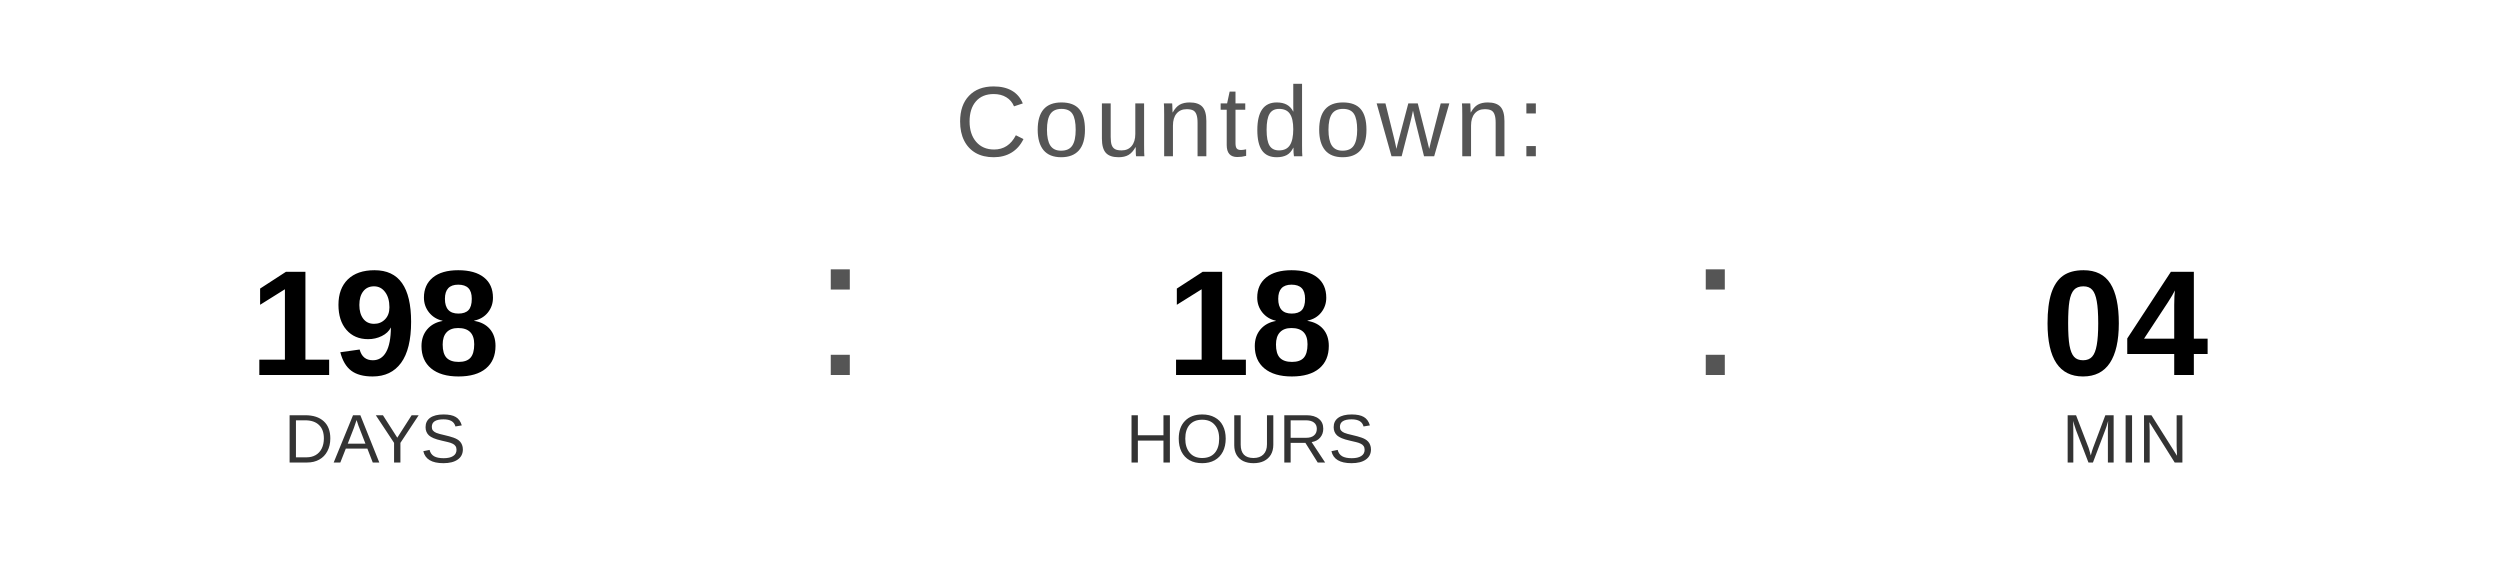
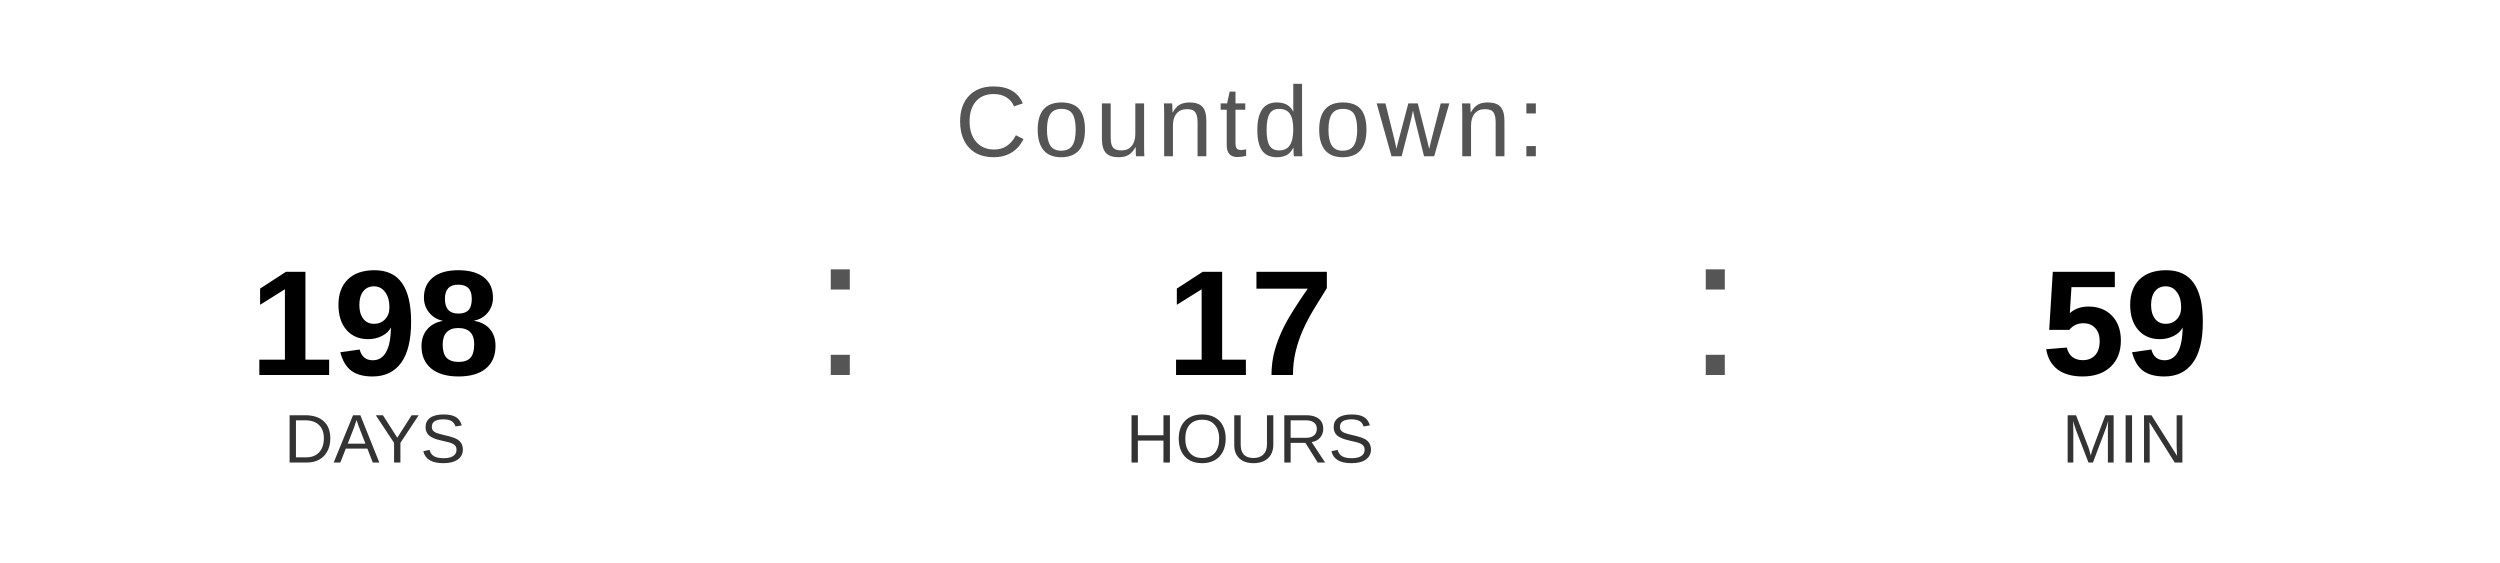
<svg xmlns="http://www.w3.org/2000/svg" width="400" height="90" viewBox="0 0 400 90">
  <text x="200" y="25" font-family="Arial, Helvetica, sans-serif" font-size="16" fill="#555555" text-anchor="middle" letter-spacing="1">
    Countdown:
  </text>
  <text x="60" y="60" font-family="Arial, Helvetica, sans-serif" font-size="24" font-weight="bold" fill="#000000" text-anchor="middle">198</text>
  <text x="60" y="74" font-family="Arial, Helvetica, sans-serif" font-size="11" fill="#333333" text-anchor="middle">DAYS</text>
  <text x="130" y="60" font-family="Arial, sans-serif" font-size="32" fill="#555555">:</text>
-   <text x="200" y="60" font-family="Arial, Helvetica, sans-serif" font-size="24" font-weight="bold" fill="#000000" text-anchor="middle">18</text>
+   <text x="200" y="60" font-family="Arial, Helvetica, sans-serif" font-size="24" font-weight="bold" fill="#000000" text-anchor="middle">17</text>
  <text x="200" y="74" font-family="Arial, Helvetica, sans-serif" font-size="11" fill="#333333" text-anchor="middle">HOURS</text>
  <text x="270" y="60" font-family="Arial, sans-serif" font-size="32" fill="#555555">:</text>
-   <text x="340" y="60" font-family="Arial, Helvetica, sans-serif" font-size="24" font-weight="bold" fill="#000000" text-anchor="middle">04</text>
+   <text x="340" y="60" font-family="Arial, Helvetica, sans-serif" font-size="24" font-weight="bold" fill="#000000" text-anchor="middle">59</text>
  <text x="340" y="74" font-family="Arial, Helvetica, sans-serif" font-size="11" fill="#333333" text-anchor="middle">MIN</text>
</svg>
